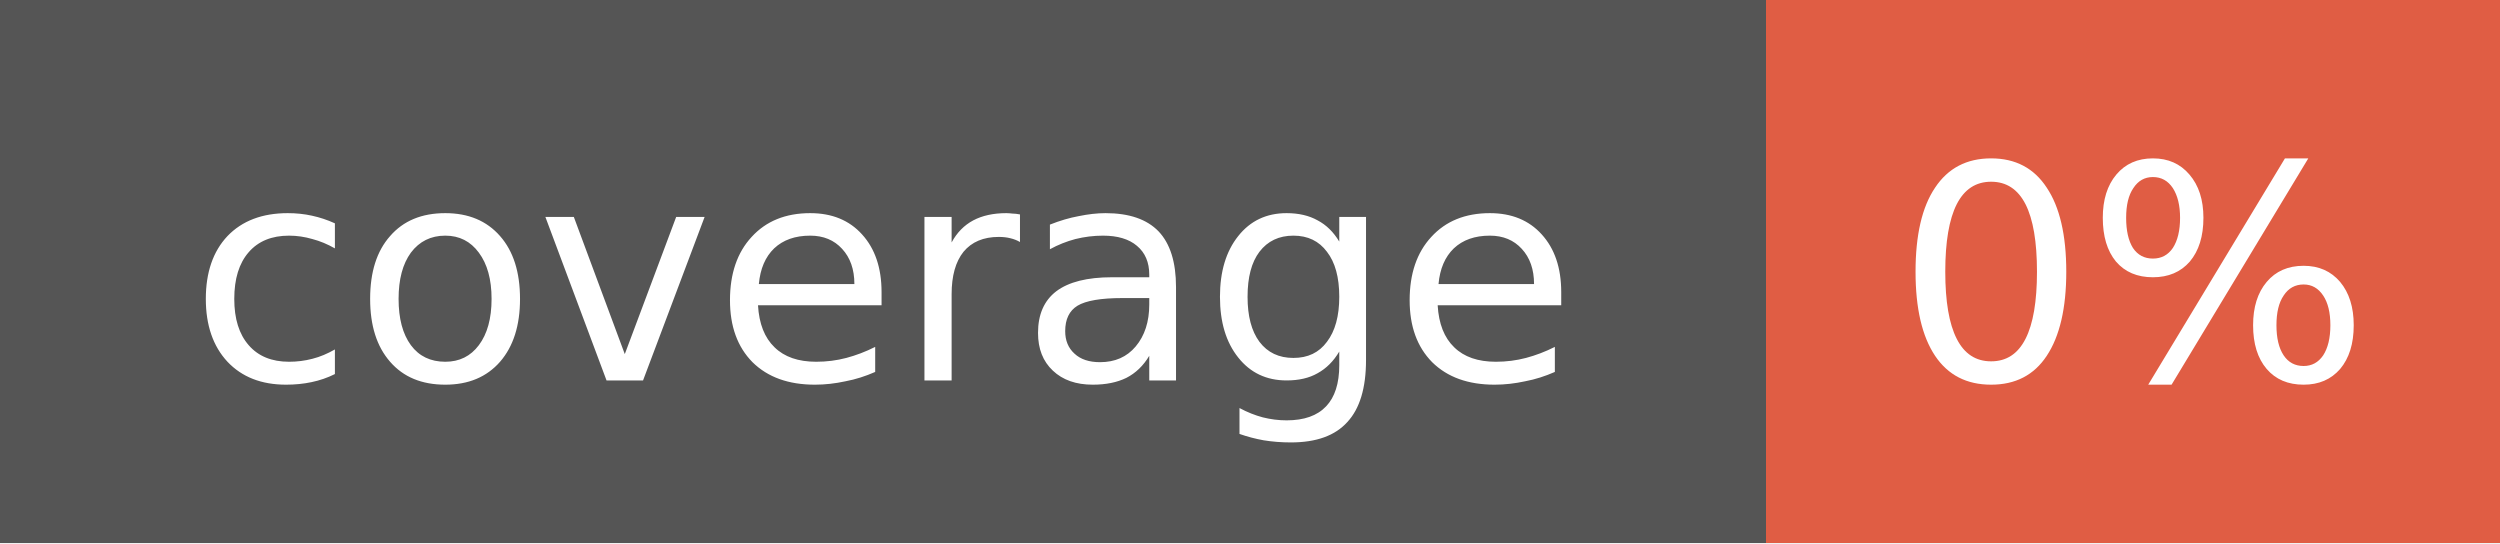
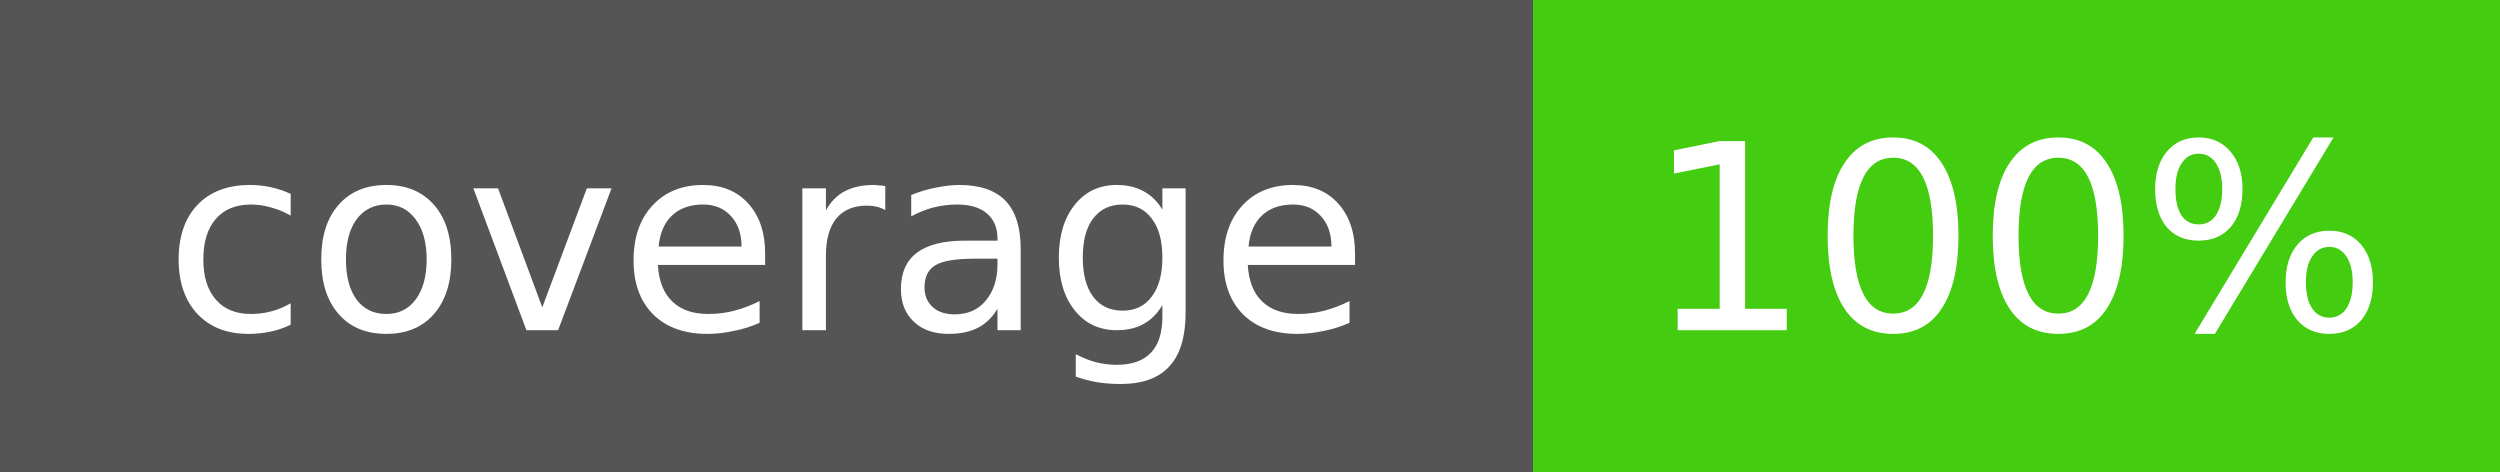
- <svg xmlns="http://www.w3.org/2000/svg" width="92" height="20">
+ <svg xmlns="http://www.w3.org/2000/svg" width="106" height="20">
  <g shape-rendering="crispEdges">
    <rect width="65" height="20" fill="#555555" />
-     <rect x="65" width="27" height="20" fill="#e05d44" />
+     <rect x="65" width="41" height="20" fill="#4c1" />
  </g>
  <g fill="#FFFFFF" text-anchor="middle" font-family="Verdana,Geneva,DejaVu Sans,sans-serif" text-rendering="geometricPrecision" font-size="11">
    <text x="32.5" y="14" fill="#FFFFFF">coverage</text>
-     <text x="78.5" y="14" fill="#FFFFFF">0%</text>
+     <text x="85.5" y="14" fill="#FFFFFF">100%</text>
  </g>
</svg>
